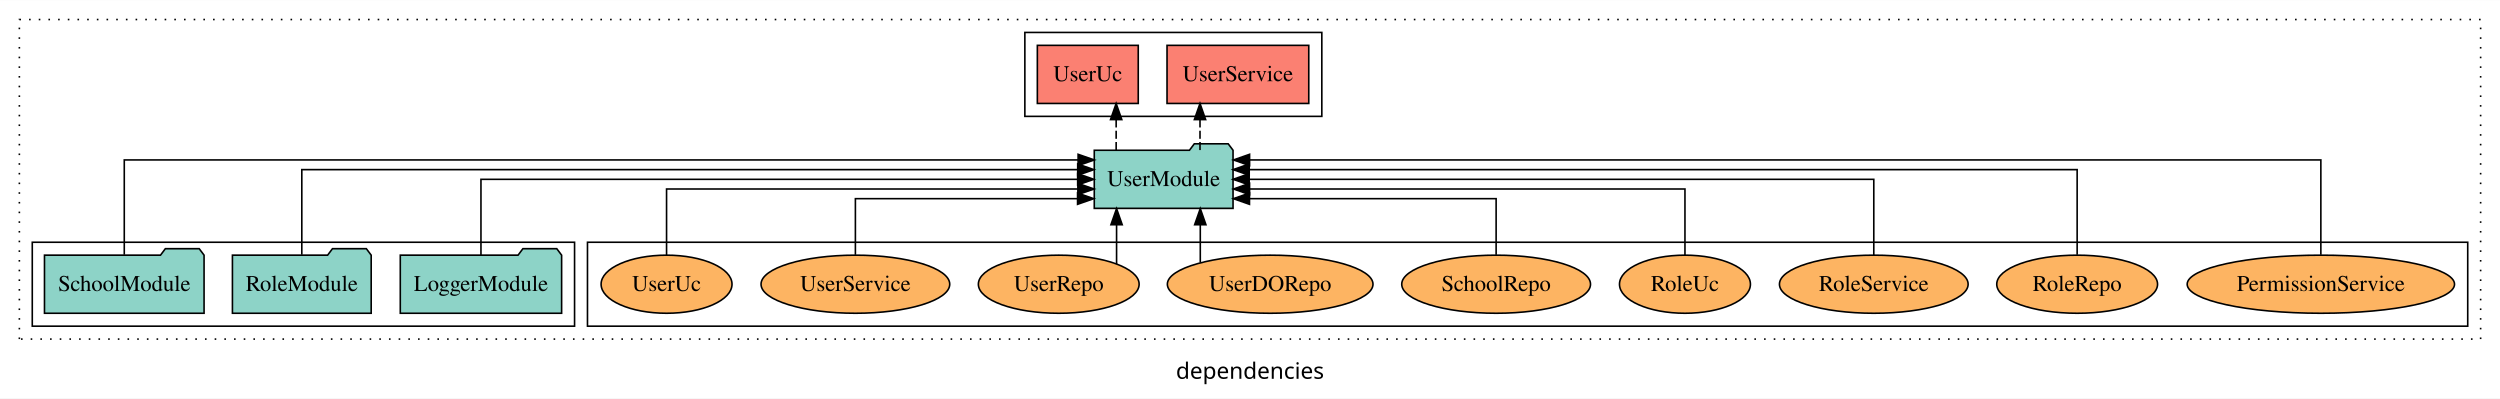
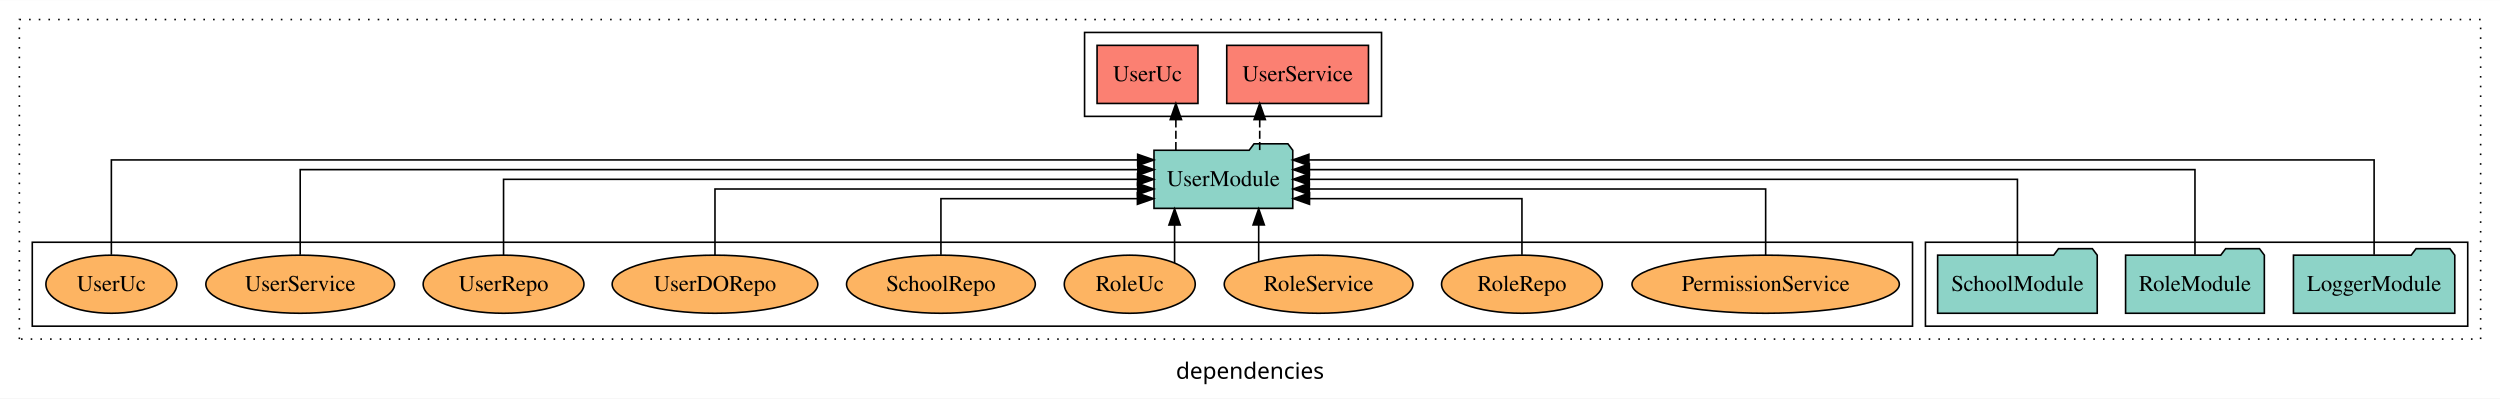
<svg xmlns="http://www.w3.org/2000/svg" width="1549pt" height="247pt" viewBox="0.00 0.00 1549.00 246.80">
  <g id="graph0" class="graph" transform="scale(1 1) rotate(0) translate(4 242.8)">
    <polygon fill="white" stroke="transparent" points="-4,4 -4,-242.8 1545,-242.8 1545,4 -4,4" />
    <text text-anchor="middle" x="770.5" y="-8.2" font-family="sans-serif" font-size="14.00">dependencies</text>
    <g id="clust1" class="cluster">
      <polygon fill="none" stroke="black" stroke-dasharray="1,5" points="8,-32.8 8,-230.8 1533,-230.8 1533,-32.8 8,-32.8" />
    </g>
-     <g id="clust6" class="cluster">
-       <polygon fill="none" stroke="black" points="360,-40.8 360,-92.8 1525,-92.8 1525,-40.8 360,-40.8" />
-     </g>
    <g id="clust4" class="cluster">
-       <polygon fill="none" stroke="black" points="631,-170.8 631,-222.8 815,-222.8 815,-170.8 631,-170.8" />
+       <polygon fill="none" stroke="black" points="668,-170.8 668,-222.8 852,-222.8 852,-170.8 668,-170.8" />
    </g>
    <g id="clust3" class="cluster">
-       <polygon fill="none" stroke="black" points="16,-40.8 16,-92.8 352,-92.8 352,-40.8 16,-40.8" />
+       <polygon fill="none" stroke="black" points="1189,-40.8 1189,-92.8 1525,-92.8 1525,-40.8 1189,-40.8" />
+     </g>
+     <g id="clust6" class="cluster">
+       <polygon fill="none" stroke="black" points="16,-40.8 16,-92.8 1181,-92.8 1181,-40.8 16,-40.8" />
    </g>
    <g id="node1" class="node">
-       <polygon fill="#8dd3c7" stroke="black" points="343.98,-84.8 340.98,-88.8 319.98,-88.8 316.98,-84.8 244.02,-84.8 244.02,-48.8 343.98,-48.8 343.98,-84.8" />
-       <text text-anchor="middle" x="294" y="-62.6" font-family="Times,serif" font-size="14.00">LoggerModule</text>
+       <polygon fill="#8dd3c7" stroke="black" points="1516.98,-84.8 1513.98,-88.8 1492.98,-88.8 1489.98,-84.8 1417.02,-84.8 1417.02,-48.8 1516.98,-48.8 1516.98,-84.8" />
+       <text text-anchor="middle" x="1467" y="-62.6" font-family="Times,serif" font-size="14.00">LoggerModule</text>
    </g>
    <g id="node4" class="node">
-       <polygon fill="#8dd3c7" stroke="black" points="759.99,-149.8 756.99,-153.8 735.99,-153.8 732.99,-149.8 674.01,-149.8 674.01,-113.8 759.99,-113.8 759.99,-149.8" />
-       <text text-anchor="middle" x="717" y="-127.6" font-family="Times,serif" font-size="14.00">UserModule</text>
+       <polygon fill="#8dd3c7" stroke="black" points="796.99,-149.8 793.99,-153.8 772.99,-153.8 769.99,-149.8 711.01,-149.8 711.01,-113.8 796.99,-113.8 796.99,-149.8" />
+       <text text-anchor="middle" x="754" y="-127.6" font-family="Times,serif" font-size="14.00">UserModule</text>
    </g>
    <g id="edge1" class="edge">
-       <path fill="none" stroke="black" d="M294,-84.91C294,-104.14 294,-131.8 294,-131.8 294,-131.8 663.72,-131.8 663.72,-131.8" />
-       <polygon fill="black" stroke="black" points="663.72,-135.3 673.72,-131.8 663.72,-128.3 663.72,-135.3" />
+       <path fill="none" stroke="black" d="M1467,-85.05C1467,-107.82 1467,-143.8 1467,-143.8 1467,-143.8 807,-143.8 807,-143.8" />
+       <polygon fill="black" stroke="black" points="807,-140.3 797,-143.8 807,-147.3 807,-140.3" />
    </g>
    <g id="node2" class="node">
-       <polygon fill="#8dd3c7" stroke="black" points="225.99,-84.8 222.99,-88.8 201.99,-88.8 198.99,-84.8 140.01,-84.8 140.01,-48.8 225.99,-48.8 225.99,-84.8" />
-       <text text-anchor="middle" x="183" y="-62.6" font-family="Times,serif" font-size="14.00">RoleModule</text>
+       <polygon fill="#8dd3c7" stroke="black" points="1398.99,-84.8 1395.99,-88.8 1374.99,-88.8 1371.99,-84.8 1313.01,-84.8 1313.01,-48.8 1398.99,-48.8 1398.99,-84.8" />
+       <text text-anchor="middle" x="1356" y="-62.6" font-family="Times,serif" font-size="14.00">RoleModule</text>
    </g>
    <g id="edge2" class="edge">
-       <path fill="none" stroke="black" d="M183,-85.08C183,-106.12 183,-137.8 183,-137.8 183,-137.8 663.75,-137.8 663.75,-137.8" />
-       <polygon fill="black" stroke="black" points="663.75,-141.3 673.75,-137.8 663.75,-134.3 663.75,-141.3" />
+       <path fill="none" stroke="black" d="M1356,-85.08C1356,-106.12 1356,-137.8 1356,-137.8 1356,-137.8 807.29,-137.8 807.29,-137.8" />
+       <polygon fill="black" stroke="black" points="807.29,-134.3 797.29,-137.8 807.29,-141.3 807.29,-134.3" />
    </g>
    <g id="node3" class="node">
-       <polygon fill="#8dd3c7" stroke="black" points="122.44,-84.8 119.44,-88.8 98.44,-88.8 95.44,-84.8 23.56,-84.8 23.56,-48.8 122.44,-48.8 122.44,-84.8" />
-       <text text-anchor="middle" x="73" y="-62.6" font-family="Times,serif" font-size="14.00">SchoolModule</text>
+       <polygon fill="#8dd3c7" stroke="black" points="1295.44,-84.8 1292.44,-88.8 1271.44,-88.8 1268.44,-84.8 1196.56,-84.8 1196.56,-48.8 1295.44,-48.8 1295.44,-84.8" />
+       <text text-anchor="middle" x="1246" y="-62.6" font-family="Times,serif" font-size="14.00">SchoolModule</text>
    </g>
    <g id="edge3" class="edge">
-       <path fill="none" stroke="black" d="M73,-85.05C73,-107.82 73,-143.8 73,-143.8 73,-143.8 664,-143.8 664,-143.8" />
-       <polygon fill="black" stroke="black" points="664,-147.3 674,-143.8 664,-140.3 664,-147.3" />
+       <path fill="none" stroke="black" d="M1246,-84.91C1246,-104.14 1246,-131.8 1246,-131.8 1246,-131.8 807.23,-131.8 807.23,-131.8" />
+       <polygon fill="black" stroke="black" points="807.23,-128.3 797.23,-131.8 807.23,-135.3 807.23,-128.3" />
    </g>
    <g id="node5" class="node">
-       <polygon fill="#fb8072" stroke="black" points="806.91,-214.8 719.09,-214.8 719.09,-178.8 806.91,-178.8 806.91,-214.8" />
-       <text text-anchor="middle" x="763" y="-192.6" font-family="Times,serif" font-size="14.00">UserService </text>
+       <polygon fill="#fb8072" stroke="black" points="843.91,-214.8 756.09,-214.8 756.09,-178.8 843.91,-178.8 843.91,-214.8" />
+       <text text-anchor="middle" x="800" y="-192.6" font-family="Times,serif" font-size="14.00">UserService </text>
    </g>
    <g id="edge4" class="edge">
-       <path fill="none" stroke="black" stroke-dasharray="5,2" d="M739.52,-149.91C739.52,-149.91 739.52,-168.79 739.52,-168.79" />
-       <polygon fill="black" stroke="black" points="736.02,-168.79 739.52,-178.79 743.02,-168.79 736.02,-168.79" />
+       <path fill="none" stroke="black" stroke-dasharray="5,2" d="M776.52,-149.91C776.52,-149.91 776.52,-168.79 776.52,-168.79" />
+       <polygon fill="black" stroke="black" points="773.02,-168.79 776.52,-178.79 780.02,-168.79 773.02,-168.79" />
    </g>
    <g id="node6" class="node">
-       <polygon fill="#fb8072" stroke="black" points="701.26,-214.8 638.74,-214.8 638.74,-178.8 701.26,-178.8 701.26,-214.8" />
-       <text text-anchor="middle" x="670" y="-192.6" font-family="Times,serif" font-size="14.00">UserUc </text>
+       <polygon fill="#fb8072" stroke="black" points="738.26,-214.8 675.74,-214.8 675.74,-178.8 738.26,-178.8 738.26,-214.8" />
+       <text text-anchor="middle" x="707" y="-192.6" font-family="Times,serif" font-size="14.00">UserUc </text>
    </g>
    <g id="edge5" class="edge">
-       <path fill="none" stroke="black" stroke-dasharray="5,2" d="M687.57,-149.91C687.57,-149.91 687.57,-168.79 687.57,-168.79" />
-       <polygon fill="black" stroke="black" points="684.07,-168.79 687.57,-178.79 691.07,-168.79 684.07,-168.79" />
+       <path fill="none" stroke="black" stroke-dasharray="5,2" d="M724.57,-149.91C724.57,-149.91 724.57,-168.79 724.57,-168.79" />
+       <polygon fill="black" stroke="black" points="721.07,-168.79 724.57,-178.79 728.07,-168.79 721.07,-168.79" />
    </g>
    <g id="node7" class="node">
-       <ellipse fill="#fdb462" stroke="black" cx="1434" cy="-66.8" rx="82.83" ry="18" />
-       <text text-anchor="middle" x="1434" y="-62.6" font-family="Times,serif" font-size="14.00">PermissionService</text>
+       <ellipse fill="#fdb462" stroke="black" cx="1090" cy="-66.8" rx="82.83" ry="18" />
+       <text text-anchor="middle" x="1090" y="-62.6" font-family="Times,serif" font-size="14.00">PermissionService</text>
    </g>
    <g id="edge6" class="edge">
-       <path fill="none" stroke="black" d="M1434,-85.05C1434,-107.82 1434,-143.8 1434,-143.8 1434,-143.8 770.24,-143.8 770.24,-143.8" />
-       <polygon fill="black" stroke="black" points="770.24,-140.3 760.24,-143.8 770.24,-147.3 770.24,-140.3" />
+       <path fill="none" stroke="black" d="M1090,-84.82C1090,-102.17 1090,-125.8 1090,-125.8 1090,-125.8 807.24,-125.8 807.24,-125.8" />
+       <polygon fill="black" stroke="black" points="807.24,-122.3 797.24,-125.8 807.24,-129.3 807.24,-122.3" />
    </g>
    <g id="node8" class="node">
-       <ellipse fill="#fdb462" stroke="black" cx="1283" cy="-66.8" rx="49.82" ry="18" />
-       <text text-anchor="middle" x="1283" y="-62.6" font-family="Times,serif" font-size="14.00">RoleRepo</text>
+       <ellipse fill="#fdb462" stroke="black" cx="939" cy="-66.8" rx="49.82" ry="18" />
+       <text text-anchor="middle" x="939" y="-62.6" font-family="Times,serif" font-size="14.00">RoleRepo</text>
    </g>
    <g id="edge7" class="edge">
-       <path fill="none" stroke="black" d="M1283,-85.08C1283,-106.12 1283,-137.8 1283,-137.8 1283,-137.8 770.01,-137.8 770.01,-137.8" />
-       <polygon fill="black" stroke="black" points="770.01,-134.3 760.01,-137.8 770.01,-141.3 770.01,-134.3" />
+       <path fill="none" stroke="black" d="M939,-85.04C939,-100.37 939,-119.8 939,-119.8 939,-119.8 807.37,-119.8 807.37,-119.8" />
+       <polygon fill="black" stroke="black" points="807.37,-116.3 797.37,-119.8 807.37,-123.3 807.37,-116.3" />
    </g>
    <g id="node9" class="node">
-       <ellipse fill="#fdb462" stroke="black" cx="1157" cy="-66.8" rx="58.46" ry="18" />
-       <text text-anchor="middle" x="1157" y="-62.6" font-family="Times,serif" font-size="14.00">RoleService</text>
+       <ellipse fill="#fdb462" stroke="black" cx="813" cy="-66.8" rx="58.46" ry="18" />
+       <text text-anchor="middle" x="813" y="-62.6" font-family="Times,serif" font-size="14.00">RoleService</text>
    </g>
    <g id="edge8" class="edge">
-       <path fill="none" stroke="black" d="M1157,-84.91C1157,-104.14 1157,-131.8 1157,-131.8 1157,-131.8 769.99,-131.8 769.99,-131.8" />
-       <polygon fill="black" stroke="black" points="769.99,-128.3 759.99,-131.8 769.99,-135.3 769.99,-128.3" />
+       <path fill="none" stroke="black" d="M775.88,-80.9C775.88,-80.9 775.88,-103.52 775.88,-103.52" />
+       <polygon fill="black" stroke="black" points="772.38,-103.52 775.88,-113.52 779.38,-103.52 772.38,-103.52" />
    </g>
    <g id="node10" class="node">
-       <ellipse fill="#fdb462" stroke="black" cx="1040" cy="-66.8" rx="40.57" ry="18" />
-       <text text-anchor="middle" x="1040" y="-62.6" font-family="Times,serif" font-size="14.00">RoleUc</text>
+       <ellipse fill="#fdb462" stroke="black" cx="696" cy="-66.8" rx="40.57" ry="18" />
+       <text text-anchor="middle" x="696" y="-62.6" font-family="Times,serif" font-size="14.00">RoleUc</text>
    </g>
    <g id="edge9" class="edge">
-       <path fill="none" stroke="black" d="M1040,-84.82C1040,-102.17 1040,-125.8 1040,-125.8 1040,-125.8 770.23,-125.8 770.23,-125.8" />
-       <polygon fill="black" stroke="black" points="770.23,-122.3 760.23,-125.8 770.23,-129.3 770.23,-122.3" />
+       <path fill="none" stroke="black" d="M723.77,-79.95C723.77,-79.95 723.77,-103.49 723.77,-103.49" />
+       <polygon fill="black" stroke="black" points="720.27,-103.49 723.77,-113.49 727.27,-103.49 720.27,-103.49" />
    </g>
    <g id="node11" class="node">
-       <ellipse fill="#fdb462" stroke="black" cx="923" cy="-66.8" rx="58.49" ry="18" />
-       <text text-anchor="middle" x="923" y="-62.6" font-family="Times,serif" font-size="14.00">SchoolRepo</text>
+       <ellipse fill="#fdb462" stroke="black" cx="579" cy="-66.8" rx="58.49" ry="18" />
+       <text text-anchor="middle" x="579" y="-62.6" font-family="Times,serif" font-size="14.00">SchoolRepo</text>
    </g>
    <g id="edge10" class="edge">
-       <path fill="none" stroke="black" d="M923,-85.04C923,-100.37 923,-119.8 923,-119.8 923,-119.8 770.18,-119.8 770.18,-119.8" />
-       <polygon fill="black" stroke="black" points="770.18,-116.3 760.18,-119.8 770.18,-123.3 770.18,-116.3" />
+       <path fill="none" stroke="black" d="M579,-85.04C579,-100.37 579,-119.8 579,-119.8 579,-119.8 700.74,-119.8 700.74,-119.8" />
+       <polygon fill="black" stroke="black" points="700.74,-123.3 710.74,-119.8 700.74,-116.3 700.74,-123.3" />
    </g>
    <g id="node12" class="node">
-       <ellipse fill="#fdb462" stroke="black" cx="783" cy="-66.8" rx="63.71" ry="18" />
-       <text text-anchor="middle" x="783" y="-62.6" font-family="Times,serif" font-size="14.00">UserDORepo</text>
+       <ellipse fill="#fdb462" stroke="black" cx="439" cy="-66.8" rx="63.71" ry="18" />
+       <text text-anchor="middle" x="439" y="-62.6" font-family="Times,serif" font-size="14.00">UserDORepo</text>
    </g>
    <g id="edge11" class="edge">
-       <path fill="none" stroke="black" d="M739.7,-80.27C739.7,-80.27 739.7,-103.66 739.7,-103.66" />
-       <polygon fill="black" stroke="black" points="736.2,-103.66 739.7,-113.66 743.2,-103.66 736.2,-103.66" />
+       <path fill="none" stroke="black" d="M439,-84.82C439,-102.17 439,-125.8 439,-125.8 439,-125.8 700.86,-125.8 700.86,-125.8" />
+       <polygon fill="black" stroke="black" points="700.86,-129.3 710.86,-125.8 700.86,-122.3 700.86,-129.3" />
    </g>
    <g id="node13" class="node">
-       <ellipse fill="#fdb462" stroke="black" cx="652" cy="-66.8" rx="49.81" ry="18" />
-       <text text-anchor="middle" x="652" y="-62.6" font-family="Times,serif" font-size="14.00">UserRepo</text>
+       <ellipse fill="#fdb462" stroke="black" cx="308" cy="-66.8" rx="49.81" ry="18" />
+       <text text-anchor="middle" x="308" y="-62.6" font-family="Times,serif" font-size="14.00">UserRepo</text>
    </g>
    <g id="edge12" class="edge">
-       <path fill="none" stroke="black" d="M687.83,-79.33C687.83,-79.33 687.83,-103.65 687.83,-103.65" />
-       <polygon fill="black" stroke="black" points="684.33,-103.65 687.83,-113.65 691.33,-103.65 684.33,-103.65" />
+       <path fill="none" stroke="black" d="M308,-84.91C308,-104.14 308,-131.8 308,-131.8 308,-131.8 700.83,-131.8 700.83,-131.8" />
+       <polygon fill="black" stroke="black" points="700.83,-135.3 710.83,-131.8 700.83,-128.3 700.83,-135.3" />
    </g>
    <g id="node14" class="node">
-       <ellipse fill="#fdb462" stroke="black" cx="526" cy="-66.8" rx="58.46" ry="18" />
-       <text text-anchor="middle" x="526" y="-62.6" font-family="Times,serif" font-size="14.00">UserService</text>
+       <ellipse fill="#fdb462" stroke="black" cx="182" cy="-66.8" rx="58.46" ry="18" />
+       <text text-anchor="middle" x="182" y="-62.6" font-family="Times,serif" font-size="14.00">UserService</text>
    </g>
    <g id="edge13" class="edge">
-       <path fill="none" stroke="black" d="M526,-85.04C526,-100.37 526,-119.8 526,-119.8 526,-119.8 663.66,-119.8 663.66,-119.8" />
-       <polygon fill="black" stroke="black" points="663.66,-123.3 673.66,-119.8 663.66,-116.3 663.66,-123.3" />
+       <path fill="none" stroke="black" d="M182,-85.08C182,-106.12 182,-137.8 182,-137.8 182,-137.8 701.01,-137.8 701.01,-137.8" />
+       <polygon fill="black" stroke="black" points="701.01,-141.3 711.01,-137.8 701.01,-134.3 701.01,-141.3" />
    </g>
    <g id="node15" class="node">
-       <ellipse fill="#fdb462" stroke="black" cx="409" cy="-66.8" rx="40.56" ry="18" />
-       <text text-anchor="middle" x="409" y="-62.6" font-family="Times,serif" font-size="14.00">UserUc</text>
+       <ellipse fill="#fdb462" stroke="black" cx="65" cy="-66.8" rx="40.56" ry="18" />
+       <text text-anchor="middle" x="65" y="-62.6" font-family="Times,serif" font-size="14.00">UserUc</text>
    </g>
    <g id="edge14" class="edge">
-       <path fill="none" stroke="black" d="M409,-84.82C409,-102.17 409,-125.8 409,-125.8 409,-125.8 663.85,-125.8 663.85,-125.8" />
-       <polygon fill="black" stroke="black" points="663.85,-129.3 673.85,-125.8 663.85,-122.3 663.85,-129.3" />
+       <path fill="none" stroke="black" d="M65,-85.05C65,-107.82 65,-143.8 65,-143.8 65,-143.8 700.9,-143.8 700.9,-143.8" />
+       <polygon fill="black" stroke="black" points="700.9,-147.3 710.9,-143.8 700.9,-140.3 700.9,-147.3" />
    </g>
  </g>
</svg>
